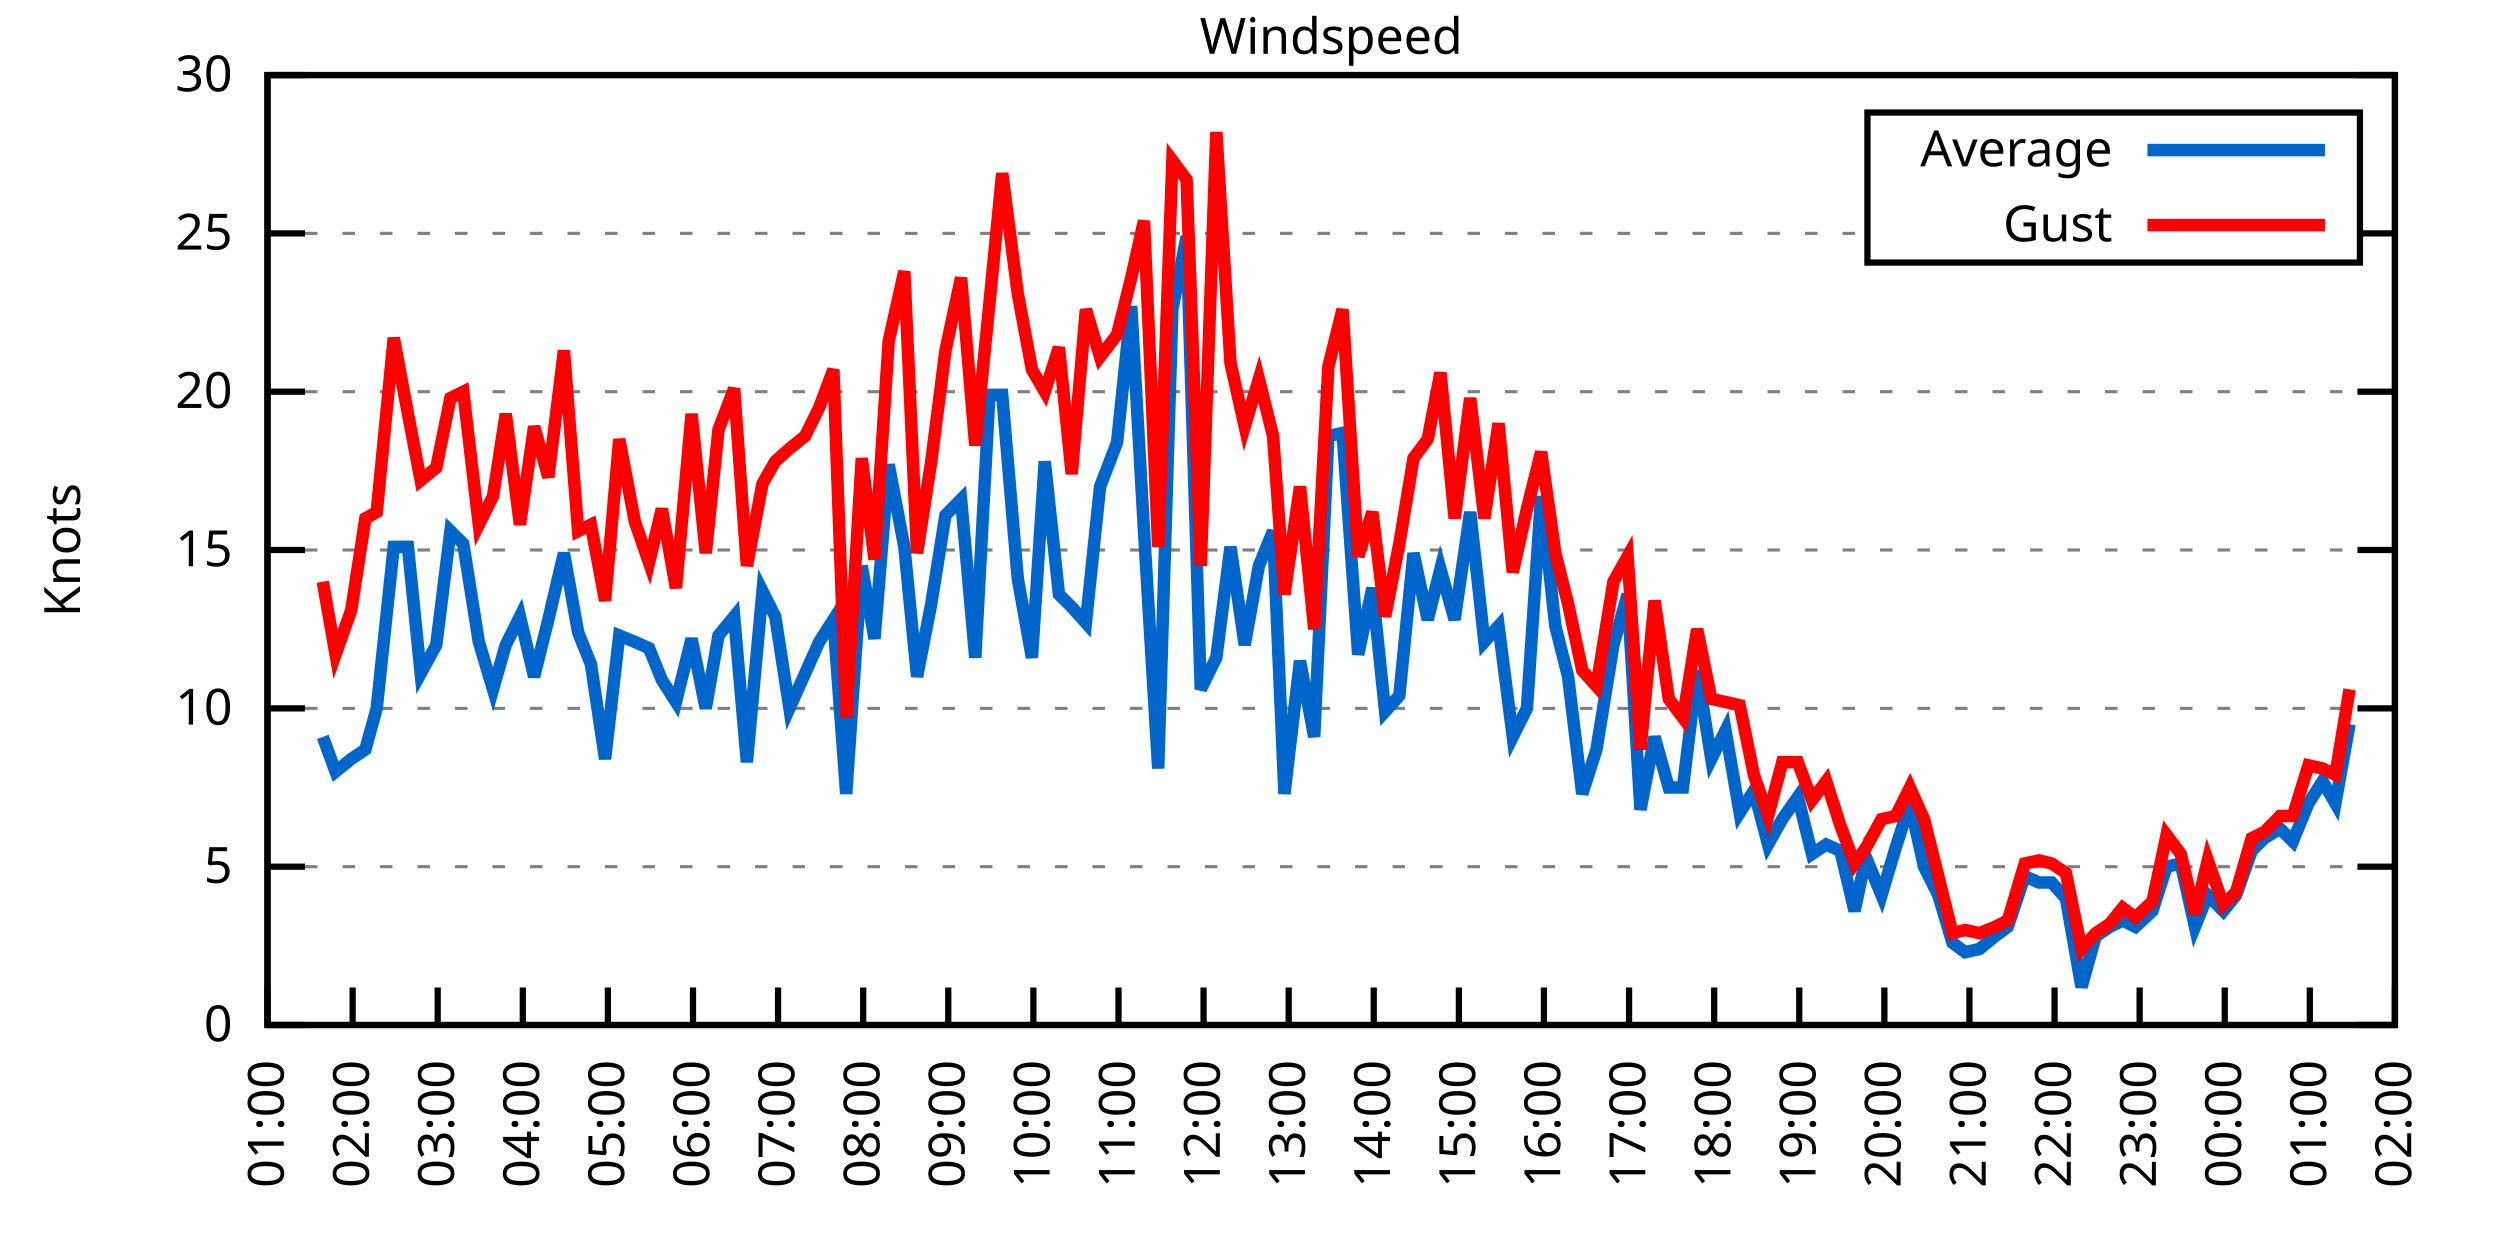
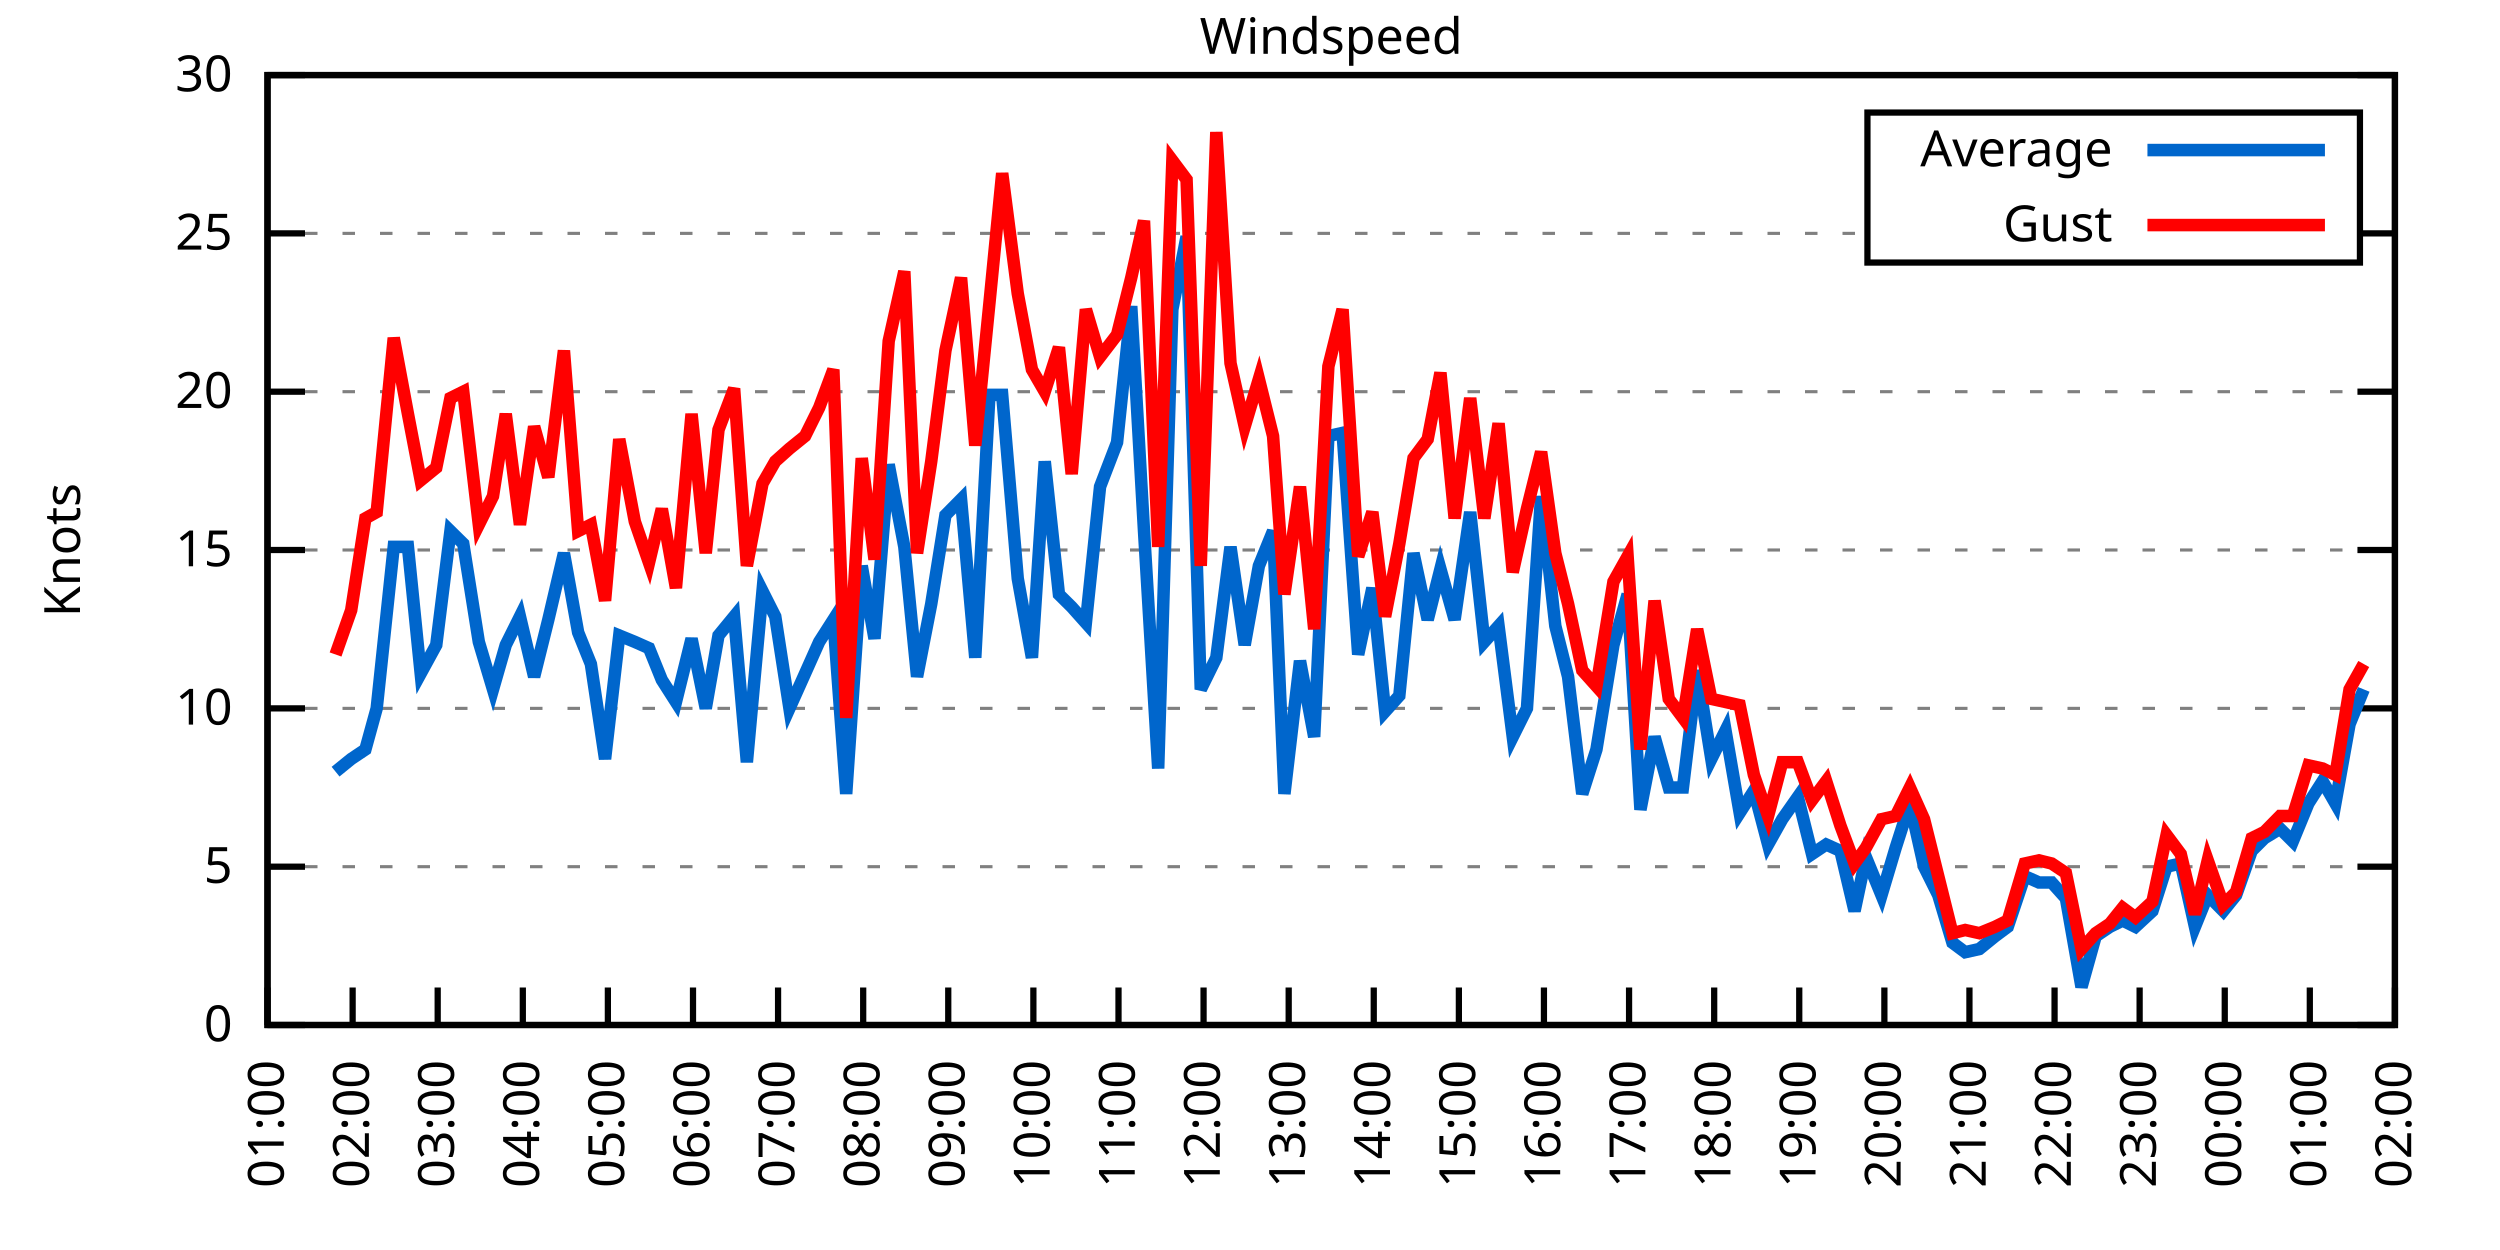
<svg xmlns="http://www.w3.org/2000/svg" xmlns:xlink="http://www.w3.org/1999/xlink" width="400" height="200" viewBox="0 0 400 200">
  <g id="gnuplot_canvas">
    <rect x="0" y="0" width="400" height="200" fill="none" />
    <defs>
      <circle id="gpDot" r="0.5" stroke-width="0.5" stroke="currentColor" />
      <path id="gpPt0" stroke-width="0.333" stroke="currentColor" d="M-1,0 h2 M0,-1 v2" />
      <path id="gpPt1" stroke-width="0.333" stroke="currentColor" d="M-1,-1 L1,1 M1,-1 L-1,1" />
      <path id="gpPt2" stroke-width="0.333" stroke="currentColor" d="M-1,0 L1,0 M0,-1 L0,1 M-1,-1 L1,1 M-1,1 L1,-1" />
      <rect id="gpPt3" stroke-width="0.333" stroke="currentColor" x="-1" y="-1" width="2" height="2" />
      <rect id="gpPt4" stroke-width="0.333" stroke="currentColor" fill="currentColor" x="-1" y="-1" width="2" height="2" />
      <circle id="gpPt5" stroke-width="0.333" stroke="currentColor" cx="0" cy="0" r="1" />
      <use xlink:href="#gpPt5" id="gpPt6" fill="currentColor" stroke="none" />
      <path id="gpPt7" stroke-width="0.333" stroke="currentColor" d="M0,-1.33 L-1.33,0.67 L1.33,0.67 z" />
      <use xlink:href="#gpPt7" id="gpPt8" fill="currentColor" stroke="none" />
      <use xlink:href="#gpPt7" id="gpPt9" stroke="currentColor" transform="rotate(180)" />
      <use xlink:href="#gpPt9" id="gpPt10" fill="currentColor" stroke="none" />
      <use xlink:href="#gpPt3" id="gpPt11" stroke="currentColor" transform="rotate(45)" />
      <use xlink:href="#gpPt11" id="gpPt12" fill="currentColor" stroke="none" />
      <path id="gpPt13" stroke-width="0.333" stroke="currentColor" d="M0,1.330 L1.265,0.411 L0.782,-1.067 L-0.782,-1.076 L-1.265,0.411 z" />
      <use xlink:href="#gpPt13" id="gpPt14" fill="currentColor" stroke="none" />
      <filter id="textbox" filterUnits="objectBoundingBox" x="0" y="0" height="1" width="1">
        <feFlood flood-color="white" flood-opacity="1" result="bgnd" />
        <feComposite in="SourceGraphic" in2="bgnd" operator="atop" />
      </filter>
      <filter id="greybox" filterUnits="objectBoundingBox" x="0" y="0" height="1" width="1">
        <feFlood flood-color="lightgrey" flood-opacity="1" result="grey" />
        <feComposite in="SourceGraphic" in2="grey" operator="atop" />
      </filter>
    </defs>
    <g fill="none" color="white" stroke="currentColor" stroke-width="1.00" stroke-linecap="butt" stroke-linejoin="miter">
</g>
    <g fill="none" color="black" stroke="currentColor" stroke-width="1.00" stroke-linecap="butt" stroke-linejoin="miter">
      <g stroke="none" shape-rendering="crispEdges">
        <polygon fill="rgb(255, 255, 255)" points="42.80,164.00 383.18,164.00 383.18,12.02 42.80,12.02 " />
      </g>
    </g>
    <g fill="none" color="black" stroke="currentColor" stroke-width="1.00" stroke-linecap="butt" stroke-linejoin="miter">
</g>
    <g fill="none" color="black" stroke="black" stroke-width="0.50" stroke-linecap="butt" stroke-linejoin="miter">
</g>
    <g fill="none" color="gray" stroke="currentColor" stroke-width="0.50" stroke-linecap="butt" stroke-linejoin="miter">
      <path stroke="gray" stroke-dasharray="2,4" class="gridline" d="M42.80,164.00 L383.19,164.00  " />
    </g>
    <g fill="none" color="gray" stroke="gray" stroke-width="1.00" stroke-linecap="butt" stroke-linejoin="miter">
</g>
    <g fill="none" color="black" stroke="currentColor" stroke-width="1.00" stroke-linecap="butt" stroke-linejoin="miter">
      <path stroke="black" d="M42.80,164.00 L48.80,164.00 M383.19,164.00 L377.19,164.00  " />
      <g transform="translate(37.20,166.60)" stroke="none" fill="black" font-family="Sans" font-size="8.00" text-anchor="end">
        <text>
          <tspan font-family="Sans"> 0</tspan>
        </text>
      </g>
    </g>
    <g fill="none" color="black" stroke="currentColor" stroke-width="1.00" stroke-linecap="butt" stroke-linejoin="miter">
</g>
    <g fill="none" color="black" stroke="black" stroke-width="0.50" stroke-linecap="butt" stroke-linejoin="miter">
</g>
    <g fill="none" color="gray" stroke="currentColor" stroke-width="0.50" stroke-linecap="butt" stroke-linejoin="miter">
      <path stroke="gray" stroke-dasharray="2,4" class="gridline" d="M42.80,138.67 L383.19,138.67  " />
    </g>
    <g fill="none" color="gray" stroke="gray" stroke-width="1.00" stroke-linecap="butt" stroke-linejoin="miter">
</g>
    <g fill="none" color="black" stroke="currentColor" stroke-width="1.00" stroke-linecap="butt" stroke-linejoin="miter">
      <path stroke="black" d="M42.80,138.67 L48.80,138.67 M383.19,138.67 L377.19,138.67  " />
      <g transform="translate(37.20,141.27)" stroke="none" fill="black" font-family="Sans" font-size="8.00" text-anchor="end">
        <text>
          <tspan font-family="Sans"> 5</tspan>
        </text>
      </g>
    </g>
    <g fill="none" color="black" stroke="currentColor" stroke-width="1.00" stroke-linecap="butt" stroke-linejoin="miter">
</g>
    <g fill="none" color="black" stroke="black" stroke-width="0.50" stroke-linecap="butt" stroke-linejoin="miter">
</g>
    <g fill="none" color="gray" stroke="currentColor" stroke-width="0.50" stroke-linecap="butt" stroke-linejoin="miter">
      <path stroke="gray" stroke-dasharray="2,4" class="gridline" d="M42.80,113.34 L383.19,113.34  " />
    </g>
    <g fill="none" color="gray" stroke="gray" stroke-width="1.00" stroke-linecap="butt" stroke-linejoin="miter">
</g>
    <g fill="none" color="black" stroke="currentColor" stroke-width="1.00" stroke-linecap="butt" stroke-linejoin="miter">
      <path stroke="black" d="M42.80,113.34 L48.80,113.34 M383.19,113.34 L377.19,113.34  " />
      <g transform="translate(37.20,115.94)" stroke="none" fill="black" font-family="Sans" font-size="8.00" text-anchor="end">
        <text>
          <tspan font-family="Sans"> 10</tspan>
        </text>
      </g>
    </g>
    <g fill="none" color="black" stroke="currentColor" stroke-width="1.00" stroke-linecap="butt" stroke-linejoin="miter">
</g>
    <g fill="none" color="black" stroke="black" stroke-width="0.50" stroke-linecap="butt" stroke-linejoin="miter">
</g>
    <g fill="none" color="gray" stroke="currentColor" stroke-width="0.50" stroke-linecap="butt" stroke-linejoin="miter">
      <path stroke="gray" stroke-dasharray="2,4" class="gridline" d="M42.80,88.00 L383.19,88.00  " />
    </g>
    <g fill="none" color="gray" stroke="gray" stroke-width="1.00" stroke-linecap="butt" stroke-linejoin="miter">
</g>
    <g fill="none" color="black" stroke="currentColor" stroke-width="1.00" stroke-linecap="butt" stroke-linejoin="miter">
      <path stroke="black" d="M42.80,88.00 L48.80,88.00 M383.19,88.00 L377.19,88.00  " />
      <g transform="translate(37.20,90.60)" stroke="none" fill="black" font-family="Sans" font-size="8.00" text-anchor="end">
        <text>
          <tspan font-family="Sans"> 15</tspan>
        </text>
      </g>
    </g>
    <g fill="none" color="black" stroke="currentColor" stroke-width="1.00" stroke-linecap="butt" stroke-linejoin="miter">
</g>
    <g fill="none" color="black" stroke="black" stroke-width="0.50" stroke-linecap="butt" stroke-linejoin="miter">
</g>
    <g fill="none" color="gray" stroke="currentColor" stroke-width="0.50" stroke-linecap="butt" stroke-linejoin="miter">
      <path stroke="gray" stroke-dasharray="2,4" class="gridline" d="M42.80,62.67 L383.19,62.67  " />
    </g>
    <g fill="none" color="gray" stroke="gray" stroke-width="1.00" stroke-linecap="butt" stroke-linejoin="miter">
</g>
    <g fill="none" color="black" stroke="currentColor" stroke-width="1.00" stroke-linecap="butt" stroke-linejoin="miter">
      <path stroke="black" d="M42.80,62.67 L48.80,62.67 M383.19,62.67 L377.19,62.67  " />
      <g transform="translate(37.20,65.27)" stroke="none" fill="black" font-family="Sans" font-size="8.00" text-anchor="end">
        <text>
          <tspan font-family="Sans"> 20</tspan>
        </text>
      </g>
    </g>
    <g fill="none" color="black" stroke="currentColor" stroke-width="1.00" stroke-linecap="butt" stroke-linejoin="miter">
</g>
    <g fill="none" color="black" stroke="black" stroke-width="0.50" stroke-linecap="butt" stroke-linejoin="miter">
</g>
    <g fill="none" color="gray" stroke="currentColor" stroke-width="0.50" stroke-linecap="butt" stroke-linejoin="miter">
      <path stroke="gray" stroke-dasharray="2,4" class="gridline" d="M42.80,37.34 L298.79,37.34 M377.59,37.34 L383.19,37.34  " />
    </g>
    <g fill="none" color="gray" stroke="gray" stroke-width="1.00" stroke-linecap="butt" stroke-linejoin="miter">
</g>
    <g fill="none" color="black" stroke="currentColor" stroke-width="1.00" stroke-linecap="butt" stroke-linejoin="miter">
      <path stroke="black" d="M42.80,37.34 L48.80,37.34 M383.19,37.34 L377.19,37.34  " />
      <g transform="translate(37.20,39.94)" stroke="none" fill="black" font-family="Sans" font-size="8.00" text-anchor="end">
        <text>
          <tspan font-family="Sans"> 25</tspan>
        </text>
      </g>
    </g>
    <g fill="none" color="black" stroke="currentColor" stroke-width="1.00" stroke-linecap="butt" stroke-linejoin="miter">
</g>
    <g fill="none" color="black" stroke="black" stroke-width="0.50" stroke-linecap="butt" stroke-linejoin="miter">
</g>
    <g fill="none" color="gray" stroke="currentColor" stroke-width="0.50" stroke-linecap="butt" stroke-linejoin="miter">
      <path stroke="gray" stroke-dasharray="2,4" class="gridline" d="M42.80,12.01 L383.19,12.01  " />
    </g>
    <g fill="none" color="gray" stroke="gray" stroke-width="1.00" stroke-linecap="butt" stroke-linejoin="miter">
</g>
    <g fill="none" color="black" stroke="currentColor" stroke-width="1.00" stroke-linecap="butt" stroke-linejoin="miter">
      <path stroke="black" d="M42.80,12.01 L48.80,12.01 M383.19,12.01 L377.19,12.01  " />
      <g transform="translate(37.20,14.61)" stroke="none" fill="black" font-family="Sans" font-size="8.00" text-anchor="end">
        <text>
          <tspan font-family="Sans"> 30</tspan>
        </text>
      </g>
    </g>
    <g fill="none" color="black" stroke="currentColor" stroke-width="1.00" stroke-linecap="butt" stroke-linejoin="miter">
      <path stroke="black" d="M42.80,164.00 L42.80,158.00  " />
      <g transform="translate(45.40,169.60) rotate(270.00)" stroke="none" fill="black" font-family="Sans" font-size="8.00" text-anchor="end">
        <text>
          <tspan font-family="Sans">01:00</tspan>
        </text>
      </g>
    </g>
    <g fill="none" color="black" stroke="currentColor" stroke-width="1.00" stroke-linecap="butt" stroke-linejoin="miter">
      <path stroke="black" d="M56.42,164.00 L56.42,158.00  " />
      <g transform="translate(59.02,169.60) rotate(270.00)" stroke="none" fill="black" font-family="Sans" font-size="8.00" text-anchor="end">
        <text>
          <tspan font-family="Sans">02:00</tspan>
        </text>
      </g>
    </g>
    <g fill="none" color="black" stroke="currentColor" stroke-width="1.00" stroke-linecap="butt" stroke-linejoin="miter">
      <path stroke="black" d="M70.03,164.00 L70.03,158.00  " />
      <g transform="translate(72.63,169.60) rotate(270.00)" stroke="none" fill="black" font-family="Sans" font-size="8.00" text-anchor="end">
        <text>
          <tspan font-family="Sans">03:00</tspan>
        </text>
      </g>
    </g>
    <g fill="none" color="black" stroke="currentColor" stroke-width="1.00" stroke-linecap="butt" stroke-linejoin="miter">
      <path stroke="black" d="M83.65,164.00 L83.65,158.00  " />
      <g transform="translate(86.25,169.60) rotate(270.00)" stroke="none" fill="black" font-family="Sans" font-size="8.00" text-anchor="end">
        <text>
          <tspan font-family="Sans">04:00</tspan>
        </text>
      </g>
    </g>
    <g fill="none" color="black" stroke="currentColor" stroke-width="1.00" stroke-linecap="butt" stroke-linejoin="miter">
      <path stroke="black" d="M97.26,164.00 L97.26,158.00  " />
      <g transform="translate(99.86,169.60) rotate(270.00)" stroke="none" fill="black" font-family="Sans" font-size="8.00" text-anchor="end">
        <text>
          <tspan font-family="Sans">05:00</tspan>
        </text>
      </g>
    </g>
    <g fill="none" color="black" stroke="currentColor" stroke-width="1.00" stroke-linecap="butt" stroke-linejoin="miter">
      <path stroke="black" d="M110.88,164.00 L110.88,158.00  " />
      <g transform="translate(113.48,169.60) rotate(270.00)" stroke="none" fill="black" font-family="Sans" font-size="8.00" text-anchor="end">
        <text>
          <tspan font-family="Sans">06:00</tspan>
        </text>
      </g>
    </g>
    <g fill="none" color="black" stroke="currentColor" stroke-width="1.00" stroke-linecap="butt" stroke-linejoin="miter">
      <path stroke="black" d="M124.49,164.00 L124.49,158.00  " />
      <g transform="translate(127.09,169.60) rotate(270.00)" stroke="none" fill="black" font-family="Sans" font-size="8.00" text-anchor="end">
        <text>
          <tspan font-family="Sans">07:00</tspan>
        </text>
      </g>
    </g>
    <g fill="none" color="black" stroke="currentColor" stroke-width="1.00" stroke-linecap="butt" stroke-linejoin="miter">
      <path stroke="black" d="M138.11,164.00 L138.11,158.00  " />
      <g transform="translate(140.71,169.60) rotate(270.00)" stroke="none" fill="black" font-family="Sans" font-size="8.00" text-anchor="end">
        <text>
          <tspan font-family="Sans">08:00</tspan>
        </text>
      </g>
    </g>
    <g fill="none" color="black" stroke="currentColor" stroke-width="1.00" stroke-linecap="butt" stroke-linejoin="miter">
      <path stroke="black" d="M151.72,164.00 L151.72,158.00  " />
      <g transform="translate(154.32,169.60) rotate(270.00)" stroke="none" fill="black" font-family="Sans" font-size="8.00" text-anchor="end">
        <text>
          <tspan font-family="Sans">09:00</tspan>
        </text>
      </g>
    </g>
    <g fill="none" color="black" stroke="currentColor" stroke-width="1.00" stroke-linecap="butt" stroke-linejoin="miter">
      <path stroke="black" d="M165.34,164.00 L165.34,158.00  " />
      <g transform="translate(167.94,169.60) rotate(270.00)" stroke="none" fill="black" font-family="Sans" font-size="8.00" text-anchor="end">
        <text>
          <tspan font-family="Sans">10:00</tspan>
        </text>
      </g>
    </g>
    <g fill="none" color="black" stroke="currentColor" stroke-width="1.00" stroke-linecap="butt" stroke-linejoin="miter">
      <path stroke="black" d="M178.96,164.00 L178.96,158.00  " />
      <g transform="translate(181.56,169.60) rotate(270.00)" stroke="none" fill="black" font-family="Sans" font-size="8.00" text-anchor="end">
        <text>
          <tspan font-family="Sans">11:00</tspan>
        </text>
      </g>
    </g>
    <g fill="none" color="black" stroke="currentColor" stroke-width="1.00" stroke-linecap="butt" stroke-linejoin="miter">
      <path stroke="black" d="M192.57,164.00 L192.57,158.00  " />
      <g transform="translate(195.17,169.60) rotate(270.00)" stroke="none" fill="black" font-family="Sans" font-size="8.00" text-anchor="end">
        <text>
          <tspan font-family="Sans">12:00</tspan>
        </text>
      </g>
    </g>
    <g fill="none" color="black" stroke="currentColor" stroke-width="1.00" stroke-linecap="butt" stroke-linejoin="miter">
      <path stroke="black" d="M206.19,164.00 L206.19,158.00  " />
      <g transform="translate(208.79,169.60) rotate(270.00)" stroke="none" fill="black" font-family="Sans" font-size="8.00" text-anchor="end">
        <text>
          <tspan font-family="Sans">13:00</tspan>
        </text>
      </g>
    </g>
    <g fill="none" color="black" stroke="currentColor" stroke-width="1.00" stroke-linecap="butt" stroke-linejoin="miter">
      <path stroke="black" d="M219.80,164.00 L219.80,158.00  " />
      <g transform="translate(222.40,169.60) rotate(270.00)" stroke="none" fill="black" font-family="Sans" font-size="8.00" text-anchor="end">
        <text>
          <tspan font-family="Sans">14:00</tspan>
        </text>
      </g>
    </g>
    <g fill="none" color="black" stroke="currentColor" stroke-width="1.00" stroke-linecap="butt" stroke-linejoin="miter">
      <path stroke="black" d="M233.42,164.00 L233.42,158.00  " />
      <g transform="translate(236.02,169.60) rotate(270.00)" stroke="none" fill="black" font-family="Sans" font-size="8.00" text-anchor="end">
        <text>
          <tspan font-family="Sans">15:00</tspan>
        </text>
      </g>
    </g>
    <g fill="none" color="black" stroke="currentColor" stroke-width="1.00" stroke-linecap="butt" stroke-linejoin="miter">
      <path stroke="black" d="M247.03,164.00 L247.03,158.00  " />
      <g transform="translate(249.63,169.60) rotate(270.00)" stroke="none" fill="black" font-family="Sans" font-size="8.00" text-anchor="end">
        <text>
          <tspan font-family="Sans">16:00</tspan>
        </text>
      </g>
    </g>
    <g fill="none" color="black" stroke="currentColor" stroke-width="1.00" stroke-linecap="butt" stroke-linejoin="miter">
      <path stroke="black" d="M260.65,164.00 L260.65,158.00  " />
      <g transform="translate(263.25,169.60) rotate(270.00)" stroke="none" fill="black" font-family="Sans" font-size="8.00" text-anchor="end">
        <text>
          <tspan font-family="Sans">17:00</tspan>
        </text>
      </g>
    </g>
    <g fill="none" color="black" stroke="currentColor" stroke-width="1.00" stroke-linecap="butt" stroke-linejoin="miter">
      <path stroke="black" d="M274.27,164.00 L274.27,158.00  " />
      <g transform="translate(276.87,169.60) rotate(270.00)" stroke="none" fill="black" font-family="Sans" font-size="8.00" text-anchor="end">
        <text>
          <tspan font-family="Sans">18:00</tspan>
        </text>
      </g>
    </g>
    <g fill="none" color="black" stroke="currentColor" stroke-width="1.00" stroke-linecap="butt" stroke-linejoin="miter">
      <path stroke="black" d="M287.88,164.00 L287.88,158.00  " />
      <g transform="translate(290.48,169.60) rotate(270.00)" stroke="none" fill="black" font-family="Sans" font-size="8.00" text-anchor="end">
        <text>
          <tspan font-family="Sans">19:00</tspan>
        </text>
      </g>
    </g>
    <g fill="none" color="black" stroke="currentColor" stroke-width="1.00" stroke-linecap="butt" stroke-linejoin="miter">
      <path stroke="black" d="M301.50,164.00 L301.50,158.00  " />
      <g transform="translate(304.10,169.60) rotate(270.00)" stroke="none" fill="black" font-family="Sans" font-size="8.00" text-anchor="end">
        <text>
          <tspan font-family="Sans">20:00</tspan>
        </text>
      </g>
    </g>
    <g fill="none" color="black" stroke="currentColor" stroke-width="1.00" stroke-linecap="butt" stroke-linejoin="miter">
      <path stroke="black" d="M315.11,164.00 L315.11,158.00  " />
      <g transform="translate(317.71,169.60) rotate(270.00)" stroke="none" fill="black" font-family="Sans" font-size="8.00" text-anchor="end">
        <text>
          <tspan font-family="Sans">21:00</tspan>
        </text>
      </g>
    </g>
    <g fill="none" color="black" stroke="currentColor" stroke-width="1.00" stroke-linecap="butt" stroke-linejoin="miter">
      <path stroke="black" d="M328.73,164.00 L328.73,158.00  " />
      <g transform="translate(331.33,169.60) rotate(270.00)" stroke="none" fill="black" font-family="Sans" font-size="8.00" text-anchor="end">
        <text>
          <tspan font-family="Sans">22:00</tspan>
        </text>
      </g>
    </g>
    <g fill="none" color="black" stroke="currentColor" stroke-width="1.00" stroke-linecap="butt" stroke-linejoin="miter">
      <path stroke="black" d="M342.34,164.00 L342.34,158.00  " />
      <g transform="translate(344.94,169.60) rotate(270.00)" stroke="none" fill="black" font-family="Sans" font-size="8.00" text-anchor="end">
        <text>
          <tspan font-family="Sans">23:00</tspan>
        </text>
      </g>
    </g>
    <g fill="none" color="black" stroke="currentColor" stroke-width="1.00" stroke-linecap="butt" stroke-linejoin="miter">
      <path stroke="black" d="M355.96,164.00 L355.96,158.00  " />
      <g transform="translate(358.56,169.60) rotate(270.00)" stroke="none" fill="black" font-family="Sans" font-size="8.00" text-anchor="end">
        <text>
          <tspan font-family="Sans">00:00</tspan>
        </text>
      </g>
    </g>
    <g fill="none" color="black" stroke="currentColor" stroke-width="1.00" stroke-linecap="butt" stroke-linejoin="miter">
      <path stroke="black" d="M369.57,164.00 L369.57,158.00  " />
      <g transform="translate(372.17,169.60) rotate(270.00)" stroke="none" fill="black" font-family="Sans" font-size="8.00" text-anchor="end">
        <text>
          <tspan font-family="Sans">01:00</tspan>
        </text>
      </g>
    </g>
    <g fill="none" color="black" stroke="currentColor" stroke-width="1.00" stroke-linecap="butt" stroke-linejoin="miter">
      <path stroke="black" d="M383.19,164.00 L383.19,158.00  " />
      <g transform="translate(385.79,169.60) rotate(270.00)" stroke="none" fill="black" font-family="Sans" font-size="8.00" text-anchor="end">
        <text>
          <tspan font-family="Sans">02:00</tspan>
        </text>
      </g>
    </g>
    <g fill="none" color="black" stroke="currentColor" stroke-width="1.00" stroke-linecap="butt" stroke-linejoin="miter">
</g>
    <g fill="none" color="black" stroke="currentColor" stroke-width="1.00" stroke-linecap="butt" stroke-linejoin="miter">
      <path stroke="black" d="M42.80,12.01 L42.80,164.00 L383.19,164.00 L383.19,12.01 L42.80,12.01 Z  " />
    </g>
    <g fill="none" color="black" stroke="currentColor" stroke-width="1.00" stroke-linecap="butt" stroke-linejoin="miter">
</g>
    <g fill="none" color="black" stroke="currentColor" stroke-width="1.00" stroke-linecap="butt" stroke-linejoin="miter">
      <path stroke="black" d="M298.79,42.01 L298.79,18.01 L377.59,18.01 L377.59,42.01 L298.79,42.01 Z  " />
    </g>
    <g id="Windspeed_plot_1">
      <g fill="none" color="white" stroke="black" stroke-width="2.00" stroke-linecap="butt" stroke-linejoin="miter">
</g>
      <g fill="none" color="black" stroke="currentColor" stroke-width="2.00" stroke-linecap="butt" stroke-linejoin="miter">
        <g transform="translate(337.99,26.61)" stroke="none" fill="black" font-family="Sans" font-size="8.00" text-anchor="end">
          <text>
            <tspan font-family="Sans">Average</tspan>
          </text>
        </g>
      </g>
      <g fill="none" color="black" stroke="currentColor" stroke-width="2.00" stroke-linecap="butt" stroke-linejoin="miter">
-         <path stroke="rgb(  0, 102, 204)" d="M343.59,24.01 L371.99,24.01 M51.65,117.90 L53.69,123.47 L56.19,121.44 L58.46,119.92 L60.27,113.34 L63.00,87.50   L65.27,87.50 L67.31,107.76 L69.80,103.20 L72.07,84.97 L74.12,86.99 L76.61,102.70 L78.88,110.30 L80.92,103.20   L83.19,98.64 L85.46,108.27 L87.73,99.15 L90.23,88.51 L92.50,101.18 L94.54,106.24 L96.81,121.44 L99.08,101.68   L101.57,102.70 L103.84,103.71 L105.89,108.78 L108.15,112.32 L110.65,102.19 L112.92,113.34 L114.96,101.68 L117.46,98.64   L119.50,121.95 L122.00,94.59 L124.04,98.64 L126.31,113.34 L128.81,107.76 L131.07,102.70 L133.34,99.15 L135.39,127.02   L137.88,90.54 L139.92,102.19 L142.19,74.33 L144.69,87.50 L146.73,108.27 L149.00,96.62 L151.27,82.43 L153.77,79.90   L156.04,105.23 L158.31,63.18 L160.35,63.18 L162.84,92.56 L165.11,105.23 L167.16,73.82 L169.43,95.10 L171.47,97.12   L173.74,99.66 L176.01,77.87 L178.73,70.78 L181.00,48.99 L183.04,84.97 L185.31,122.96 L187.58,49.50 L189.85,37.85   L192.12,110.30 L194.61,105.23 L196.88,87.50 L199.15,103.20 L201.42,90.54 L203.69,84.97 L205.51,127.02 L208.00,105.74   L210.27,117.90 L212.54,69.77 L214.81,69.26 L217.31,104.72 L219.58,94.08 L221.62,113.84 L223.89,111.31 L226.16,88.51   L228.43,99.15 L230.47,91.04 L232.74,99.15 L235.23,81.93 L237.50,102.70 L239.77,100.16 L242.04,117.90 L244.31,113.34   L246.58,79.39 L248.85,100.16 L250.89,108.27 L253.16,127.02 L255.43,119.92 L258.15,103.20 L260.42,95.10 L262.47,129.55   L264.73,117.90 L267.00,126.00 L269.27,126.00 L271.54,107.26 L273.81,121.44 L276.08,116.88 L278.35,130.06 L280.62,126.51   L282.89,135.12 L285.16,131.07 L287.65,127.52 L289.92,136.64 L292.19,135.12 L294.46,136.14 L296.73,145.76 L298.55,137.15   L301.04,143.23 L303.31,135.63 L305.58,128.54 L307.85,138.67 L310.12,143.23 L312.39,150.83 L314.43,152.35 L316.70,151.84   L319.20,149.81 L321.24,148.29 L323.96,140.19 L326.23,141.20 L328.27,141.20 L330.54,143.73 L333.04,157.92 L335.31,149.81   L337.58,148.29 L339.62,147.28 L341.66,148.29 L344.39,145.76 L346.65,138.67 L348.92,138.16 L351.19,148.29 L353.24,143.23   L355.73,145.76 L357.77,143.23 L360.27,136.14 L362.31,134.11 L364.81,132.59 L366.85,134.62 L369.35,128.54 L371.62,124.99   L373.66,128.54 L375.93,115.87  " />
+         <path stroke="rgb(  0, 102, 204)" d="M343.59,24.01 L371.99,24.01 M53.69,123.47 L56.19,121.44 L58.46,119.92 L60.27,113.34 L63.00,87.50 L65.27,87.50   L67.31,107.76 L69.80,103.20 L72.07,84.97 L74.12,86.99 L76.61,102.70 L78.88,110.30 L80.92,103.20 L83.19,98.64   L85.46,108.27 L87.73,99.15 L90.23,88.51 L92.50,101.18 L94.54,106.24 L96.81,121.44 L99.08,101.68 L101.57,102.70   L103.84,103.71 L105.89,108.78 L108.15,112.32 L110.65,102.19 L112.92,113.34 L114.96,101.68 L117.46,98.64 L119.50,121.95   L122.00,94.59 L124.04,98.64 L126.31,113.34 L128.81,107.76 L131.07,102.70 L133.34,99.15 L135.39,127.02 L137.88,90.54   L139.92,102.19 L142.19,74.33 L144.69,87.50 L146.73,108.27 L149.00,96.62 L151.27,82.43 L153.77,79.90 L156.04,105.23   L158.31,63.18 L160.35,63.18 L162.84,92.56 L165.11,105.23 L167.16,73.82 L169.43,95.10 L171.47,97.12 L173.74,99.66   L176.01,77.87 L178.73,70.78 L181.00,48.99 L183.04,84.97 L185.31,122.96 L187.58,49.50 L189.85,37.85 L192.12,110.30   L194.61,105.23 L196.88,87.50 L199.15,103.20 L201.42,90.54 L203.69,84.97 L205.51,127.02 L208.00,105.74 L210.27,117.90   L212.54,69.77 L214.81,69.26 L217.31,104.72 L219.58,94.08 L221.62,113.84 L223.89,111.31 L226.16,88.51 L228.43,99.15   L230.47,91.04 L232.74,99.15 L235.23,81.93 L237.50,102.70 L239.77,100.16 L242.04,117.90 L244.31,113.34 L246.58,79.39   L248.85,100.16 L250.89,108.27 L253.16,127.02 L255.43,119.92 L258.15,103.20 L260.42,95.10 L262.47,129.55 L264.73,117.90   L267.00,126.00 L269.27,126.00 L271.54,107.26 L273.81,121.44 L276.08,116.88 L278.35,130.06 L280.62,126.51 L282.89,135.12   L285.16,131.07 L287.65,127.52 L289.92,136.64 L292.19,135.12 L294.46,136.14 L296.73,145.76 L298.55,137.15 L301.04,143.23   L303.31,135.63 L305.58,128.54 L307.85,138.67 L310.12,143.23 L312.39,150.83 L314.43,152.35 L316.70,151.84 L319.20,149.81   L321.24,148.29 L323.96,140.19 L326.23,141.20 L328.27,141.20 L330.54,143.73 L333.04,157.92 L335.31,149.81 L337.58,148.29   L339.62,147.28 L341.66,148.29 L344.39,145.76 L346.65,138.67 L348.92,138.16 L351.19,148.29 L353.24,143.23 L355.73,145.76   L357.77,143.23 L360.27,136.14 L362.31,134.11 L364.81,132.59 L366.85,134.62 L369.35,128.54 L371.62,124.99 L373.66,128.54   L375.93,115.87 L378.20,110.30  " />
      </g>
    </g>
    <g id="Windspeed_plot_2">
      <g fill="none" color="black" stroke="currentColor" stroke-width="2.00" stroke-linecap="butt" stroke-linejoin="miter">
        <g transform="translate(337.99,38.61)" stroke="none" fill="black" font-family="Sans" font-size="8.00" text-anchor="end">
          <text>
            <tspan font-family="Sans">Gust</tspan>
          </text>
        </g>
      </g>
      <g fill="none" color="black" stroke="currentColor" stroke-width="2.00" stroke-linecap="butt" stroke-linejoin="miter">
-         <path stroke="rgb(255,   0,   0)" d="M343.59,36.01 L371.99,36.01 M51.65,93.07 L53.69,104.72 L56.19,97.63 L58.46,82.94 L60.27,81.93 L63.00,54.06   L65.27,66.22 L67.31,76.86 L69.80,74.83 L72.07,63.69 L74.12,62.67 L76.61,83.95 L78.88,79.39 L80.92,66.22   L83.19,83.95 L85.46,68.25 L87.73,76.35 L90.23,56.09 L92.50,84.97 L94.54,83.95 L96.81,96.11 L99.08,70.27   L101.57,83.45 L103.84,90.03 L105.89,81.42 L108.15,94.08 L110.65,66.22 L112.92,88.51 L114.96,68.75 L117.46,62.17   L119.50,90.54 L122.00,77.37 L124.04,73.82 L126.31,71.79 L128.81,69.77 L131.07,65.21 L133.34,59.13 L135.39,114.86   L137.88,73.31 L139.92,89.52 L142.19,54.57 L144.69,43.42 L146.73,88.51 L149.00,73.82 L151.27,56.09 L153.77,44.43   L156.04,71.29 L158.31,48.49 L160.35,27.72 L162.84,46.97 L165.11,59.13 L167.16,62.67 L169.43,55.58 L171.47,75.85   L173.74,49.50 L176.01,57.10 L178.73,53.55 L181.00,44.43 L183.04,35.32 L185.31,87.50 L187.58,25.69 L189.85,28.73   L192.12,90.54 L194.61,21.13 L196.88,58.11 L199.15,68.25 L201.42,60.65 L203.69,69.77 L205.51,95.10 L208.00,77.87   L210.27,100.67 L212.54,58.62 L214.81,49.50 L217.31,89.02 L219.58,81.93 L221.62,98.64 L223.89,86.99 L226.16,73.31   L228.43,70.27 L230.47,59.63 L232.74,82.94 L235.23,63.69 L237.50,82.94 L239.77,67.74 L242.04,91.55 L244.31,81.42   L246.58,72.30 L248.85,88.51 L250.89,96.62 L253.16,107.26 L255.43,109.79 L258.15,93.07 L260.42,89.02 L262.47,119.92   L264.73,96.11 L267.00,111.82 L269.27,114.86 L271.54,100.67 L273.81,111.82 L276.08,112.32 L278.35,112.83 L280.62,123.98   L282.89,130.56 L285.16,121.95 L287.65,121.95 L289.92,128.03 L292.19,124.99 L294.46,132.08 L296.73,138.16 L298.55,135.63   L301.04,131.07 L303.31,130.56 L305.58,126.00 L307.85,131.07 L310.12,140.19 L312.39,149.31 L314.43,148.80 L316.70,149.31   L319.20,148.29 L321.24,147.28 L323.96,138.16 L326.23,137.66 L328.27,138.16 L330.54,139.68 L333.04,151.84 L335.31,149.31   L337.58,147.79 L339.62,145.25 L341.66,146.77 L344.39,144.24 L346.65,133.60 L348.92,136.64 L351.19,146.27 L353.24,137.66   L355.73,144.75 L357.77,142.72 L360.27,134.11 L362.31,133.10 L364.81,130.56 L366.85,130.56 L369.35,122.46 L371.62,122.96   L373.66,123.98 L375.93,110.30  " />
+         <path stroke="rgb(255,   0,   0)" d="M343.59,36.01 L371.99,36.01 M53.69,104.72 L56.19,97.63 L58.46,82.94 L60.27,81.93 L63.00,54.06 L65.27,66.22   L67.31,76.86 L69.80,74.83 L72.07,63.69 L74.12,62.67 L76.61,83.95 L78.88,79.39 L80.92,66.22 L83.19,83.95   L85.46,68.25 L87.73,76.35 L90.23,56.09 L92.50,84.97 L94.54,83.95 L96.81,96.11 L99.08,70.27 L101.57,83.45   L103.84,90.03 L105.89,81.42 L108.15,94.08 L110.65,66.22 L112.92,88.51 L114.96,68.75 L117.46,62.17 L119.50,90.54   L122.00,77.37 L124.04,73.82 L126.31,71.79 L128.81,69.77 L131.07,65.21 L133.34,59.13 L135.39,114.86 L137.88,73.31   L139.92,89.52 L142.19,54.57 L144.69,43.42 L146.73,88.51 L149.00,73.82 L151.27,56.09 L153.77,44.43 L156.04,71.29   L158.31,48.49 L160.35,27.72 L162.84,46.97 L165.11,59.13 L167.16,62.67 L169.43,55.58 L171.47,75.85 L173.74,49.50   L176.01,57.10 L178.73,53.55 L181.00,44.43 L183.04,35.32 L185.31,87.50 L187.58,25.69 L189.85,28.73 L192.12,90.54   L194.61,21.13 L196.88,58.11 L199.15,68.25 L201.42,60.65 L203.69,69.77 L205.51,95.10 L208.00,77.87 L210.27,100.67   L212.54,58.62 L214.81,49.50 L217.31,89.02 L219.58,81.93 L221.62,98.64 L223.89,86.99 L226.16,73.31 L228.43,70.27   L230.47,59.63 L232.74,82.94 L235.23,63.69 L237.50,82.94 L239.77,67.74 L242.04,91.55 L244.31,81.42 L246.58,72.30   L248.85,88.51 L250.89,96.62 L253.16,107.26 L255.43,109.79 L258.15,93.07 L260.42,89.02 L262.47,119.92 L264.73,96.11   L267.00,111.82 L269.27,114.86 L271.54,100.67 L273.81,111.82 L276.08,112.32 L278.35,112.83 L280.62,123.98 L282.89,130.56   L285.16,121.95 L287.65,121.95 L289.92,128.03 L292.19,124.99 L294.46,132.08 L296.73,138.16 L298.55,135.63 L301.04,131.07   L303.31,130.56 L305.58,126.00 L307.85,131.07 L310.12,140.19 L312.39,149.31 L314.43,148.80 L316.70,149.31 L319.20,148.29   L321.24,147.28 L323.96,138.16 L326.23,137.66 L328.27,138.16 L330.54,139.68 L333.04,151.84 L335.31,149.31 L337.58,147.79   L339.62,145.25 L341.66,146.77 L344.39,144.24 L346.65,133.60 L348.92,136.64 L351.19,146.27 L353.24,137.66 L355.73,144.75   L357.77,142.72 L360.27,134.11 L362.31,133.10 L364.81,130.56 L366.85,130.56 L369.35,122.46 L371.62,122.96 L373.66,123.98   L375.93,110.30 L378.20,106.24  " />
      </g>
    </g>
    <g fill="none" color="black" stroke="currentColor" stroke-width="2.00" stroke-linecap="butt" stroke-linejoin="miter">
</g>
    <g fill="none" color="black" stroke="black" stroke-width="1.00" stroke-linecap="butt" stroke-linejoin="miter">
</g>
    <g fill="none" color="black" stroke="currentColor" stroke-width="1.00" stroke-linecap="butt" stroke-linejoin="miter">
      <path stroke="black" d="M42.80,12.01 L42.80,164.00 L383.19,164.00 L383.19,12.01 L42.80,12.01 Z  " />
      <g transform="translate(12.80,88.01) rotate(270.00)" stroke="none" fill="black" font-family="Sans" font-size="8.00" text-anchor="middle">
        <text>
          <tspan font-family="Sans">Knots</tspan>
        </text>
      </g>
    </g>
    <g fill="none" color="black" stroke="currentColor" stroke-width="1.00" stroke-linecap="butt" stroke-linejoin="miter">
</g>
    <g fill="none" color="black" stroke="currentColor" stroke-width="1.00" stroke-linecap="butt" stroke-linejoin="miter">
      <g transform="translate(212.99,8.61)" stroke="none" fill="black" font-family="Sans" font-size="8.00" text-anchor="middle">
        <text>
          <tspan font-family="Sans">Windspeed</tspan>
        </text>
      </g>
    </g>
    <g fill="none" color="black" stroke="currentColor" stroke-width="1.00" stroke-linecap="butt" stroke-linejoin="miter">
</g>
  </g>
</svg>
